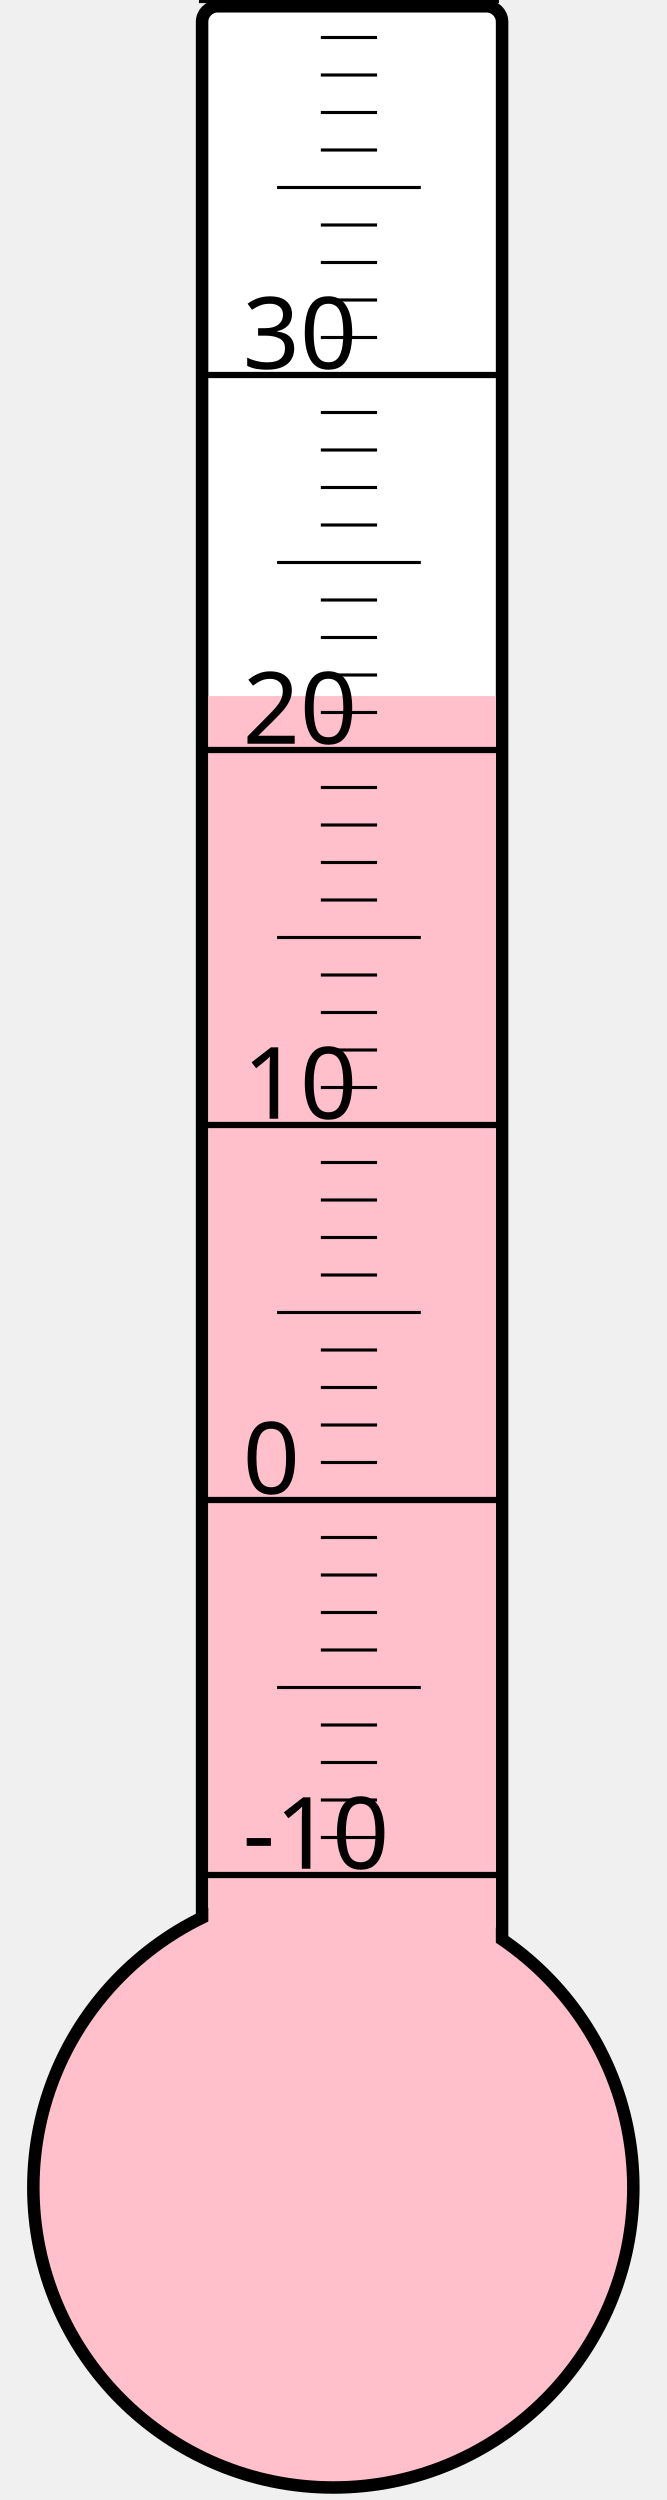
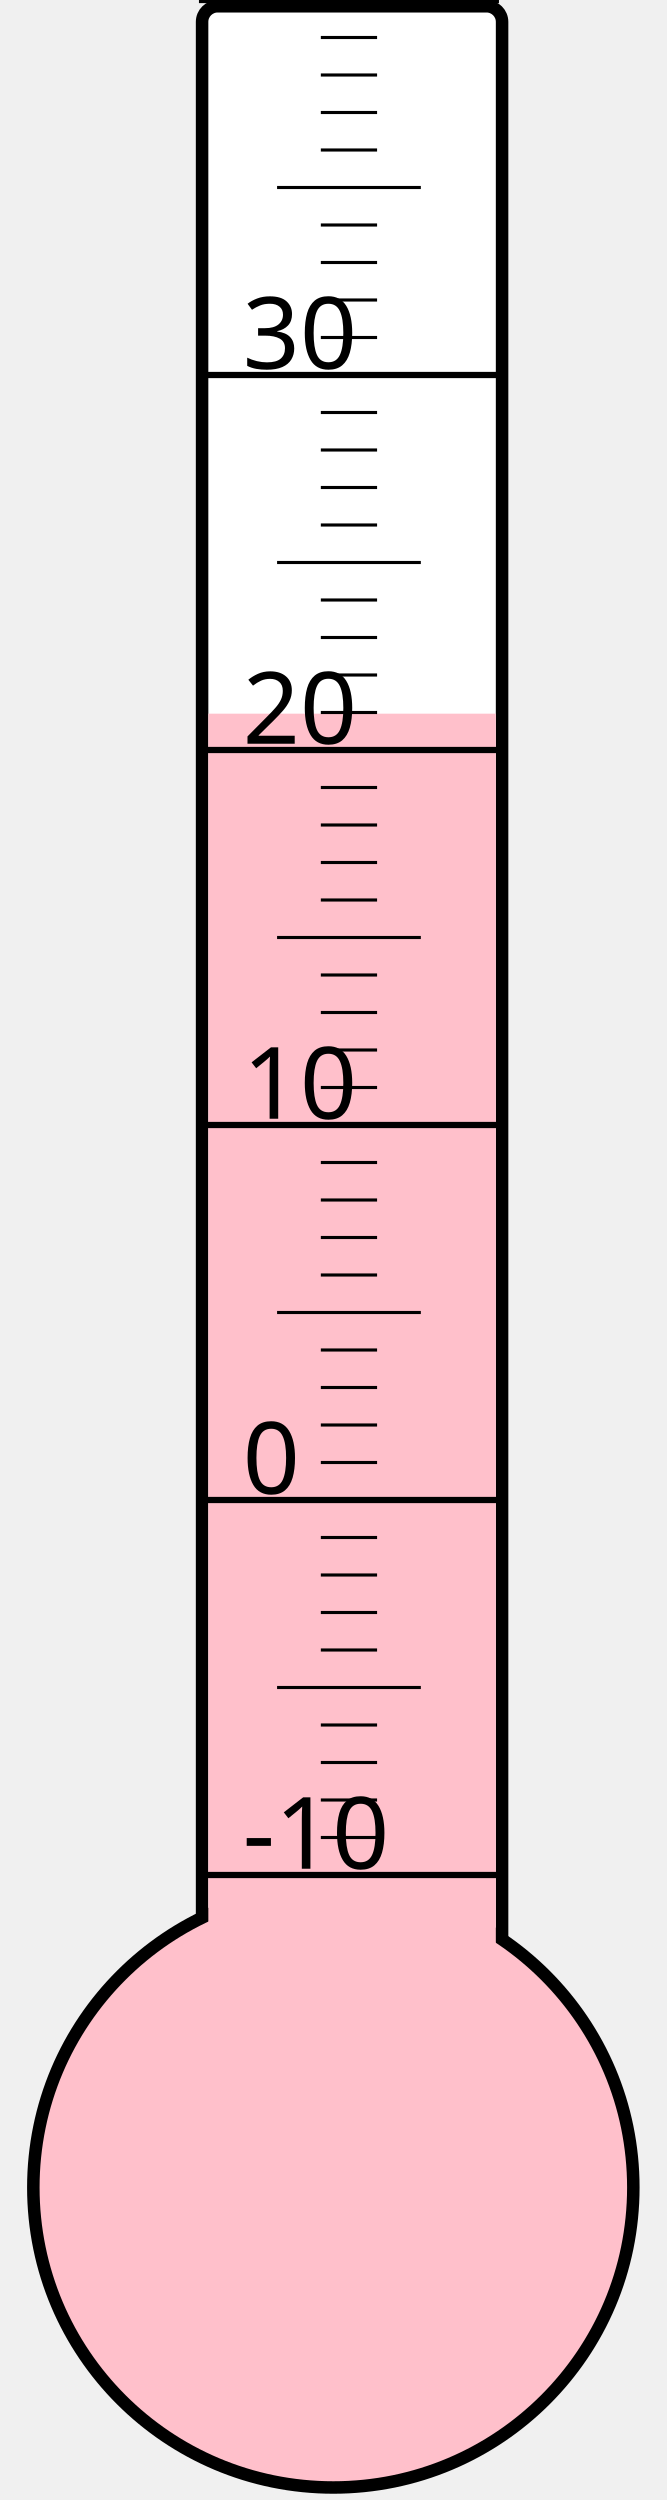
<svg xmlns="http://www.w3.org/2000/svg" width="40px" height="150px" viewBox="0 0 200 800">
  <rect width="200" height="800" x="0" y="0" style="fill: #ffffeb; fill-opacity: 0;" />
  <rect width="96" height="680" x="58" y="2" rx="5" ry="5" style="fill: white; fill-opacity: 1; stroke: black; stroke-width: 4;" />
  <circle cx="100" cy="700" r="96" style="fill: pink; stroke: black; stroke-width: 4;" />
-   <rect width="92" height="477.25" x="60" y="222.75" style="fill: pink; fill-opacity: 1; stroke-width: 0;" />
+   <rect width="92" height="471.625" x="60" y="228.375" style="fill: pink; fill-opacity: 1; stroke-width: 0;" />
  <text x="71" y="598" style="font-family: sans-serif; font-size: 24pt;">-10</text>
  <text x="71" y="478" style="font-family: sans-serif; font-size: 24pt;">0</text>
  <text x="71" y="358" style="font-family: sans-serif; font-size: 24pt;">10</text>
  <text x="71" y="238" style="font-family: sans-serif; font-size: 24pt;">20</text>
  <text x="71" y="118" style="font-family: sans-serif; font-size: 24pt;">30</text>
  <g style="stroke: black;">
    <line x1="57" y1="600" x2="153" y2="600" style="stroke-width: 2;" />
    <line x1="96" y1="588" x2="114" y2="588" style="stroke-width: 1;" />
    <line x1="96" y1="576" x2="114" y2="576" style="stroke-width: 1;" />
    <line x1="96" y1="564" x2="114" y2="564" style="stroke-width: 1;" />
    <line x1="96" y1="552" x2="114" y2="552" style="stroke-width: 1;" />
    <line x1="82" y1="540" x2="128" y2="540" style="stroke-width: 1;" />
    <line x1="96" y1="528" x2="114" y2="528" style="stroke-width: 1;" />
    <line x1="96" y1="516" x2="114" y2="516" style="stroke-width: 1;" />
    <line x1="96" y1="504" x2="114" y2="504" style="stroke-width: 1;" />
    <line x1="96" y1="492" x2="114" y2="492" style="stroke-width: 1;" />
    <line x1="57" y1="480" x2="153" y2="480" style="stroke-width: 2;" />
    <line x1="96" y1="468" x2="114" y2="468" style="stroke-width: 1;" />
    <line x1="96" y1="456" x2="114" y2="456" style="stroke-width: 1;" />
    <line x1="96" y1="444" x2="114" y2="444" style="stroke-width: 1;" />
    <line x1="96" y1="432" x2="114" y2="432" style="stroke-width: 1;" />
    <line x1="82" y1="420" x2="128" y2="420" style="stroke-width: 1;" />
    <line x1="96" y1="408" x2="114" y2="408" style="stroke-width: 1;" />
    <line x1="96" y1="396" x2="114" y2="396" style="stroke-width: 1;" />
    <line x1="96" y1="384" x2="114" y2="384" style="stroke-width: 1;" />
    <line x1="96" y1="372" x2="114" y2="372" style="stroke-width: 1;" />
    <line x1="57" y1="360" x2="153" y2="360" style="stroke-width: 2;" />
    <line x1="96" y1="348" x2="114" y2="348" style="stroke-width: 1;" />
    <line x1="96" y1="336" x2="114" y2="336" style="stroke-width: 1;" />
    <line x1="96" y1="324" x2="114" y2="324" style="stroke-width: 1;" />
    <line x1="96" y1="312" x2="114" y2="312" style="stroke-width: 1;" />
    <line x1="82" y1="300" x2="128" y2="300" style="stroke-width: 1;" />
    <line x1="96" y1="288" x2="114" y2="288" style="stroke-width: 1;" />
    <line x1="96" y1="276" x2="114" y2="276" style="stroke-width: 1;" />
    <line x1="96" y1="264" x2="114" y2="264" style="stroke-width: 1;" />
    <line x1="96" y1="252" x2="114" y2="252" style="stroke-width: 1;" />
    <line x1="57" y1="240" x2="153" y2="240" style="stroke-width: 2;" />
    <line x1="96" y1="228" x2="114" y2="228" style="stroke-width: 1;" />
    <line x1="96" y1="216" x2="114" y2="216" style="stroke-width: 1;" />
    <line x1="96" y1="204" x2="114" y2="204" style="stroke-width: 1;" />
    <line x1="96" y1="192" x2="114" y2="192" style="stroke-width: 1;" />
    <line x1="82" y1="180" x2="128" y2="180" style="stroke-width: 1;" />
    <line x1="96" y1="168" x2="114" y2="168" style="stroke-width: 1;" />
    <line x1="96" y1="156" x2="114" y2="156" style="stroke-width: 1;" />
    <line x1="96" y1="144" x2="114" y2="144" style="stroke-width: 1;" />
    <line x1="96" y1="132" x2="114" y2="132" style="stroke-width: 1;" />
    <line x1="57" y1="120" x2="153" y2="120" style="stroke-width: 2;" />
    <line x1="96" y1="108" x2="114" y2="108" style="stroke-width: 1;" />
    <line x1="96" y1="96" x2="114" y2="96" style="stroke-width: 1;" />
    <line x1="96" y1="84" x2="114" y2="84" style="stroke-width: 1;" />
    <line x1="96" y1="72" x2="114" y2="72" style="stroke-width: 1;" />
    <line x1="82" y1="60" x2="128" y2="60" style="stroke-width: 1;" />
    <line x1="96" y1="48" x2="114" y2="48" style="stroke-width: 1;" />
    <line x1="96" y1="36" x2="114" y2="36" style="stroke-width: 1;" />
    <line x1="96" y1="24" x2="114" y2="24" style="stroke-width: 1;" />
    <line x1="96" y1="12" x2="114" y2="12" style="stroke-width: 1;" />
    <line x1="57" y1="0" x2="153" y2="0" style="stroke-width: 2;" />
  </g>
</svg>
